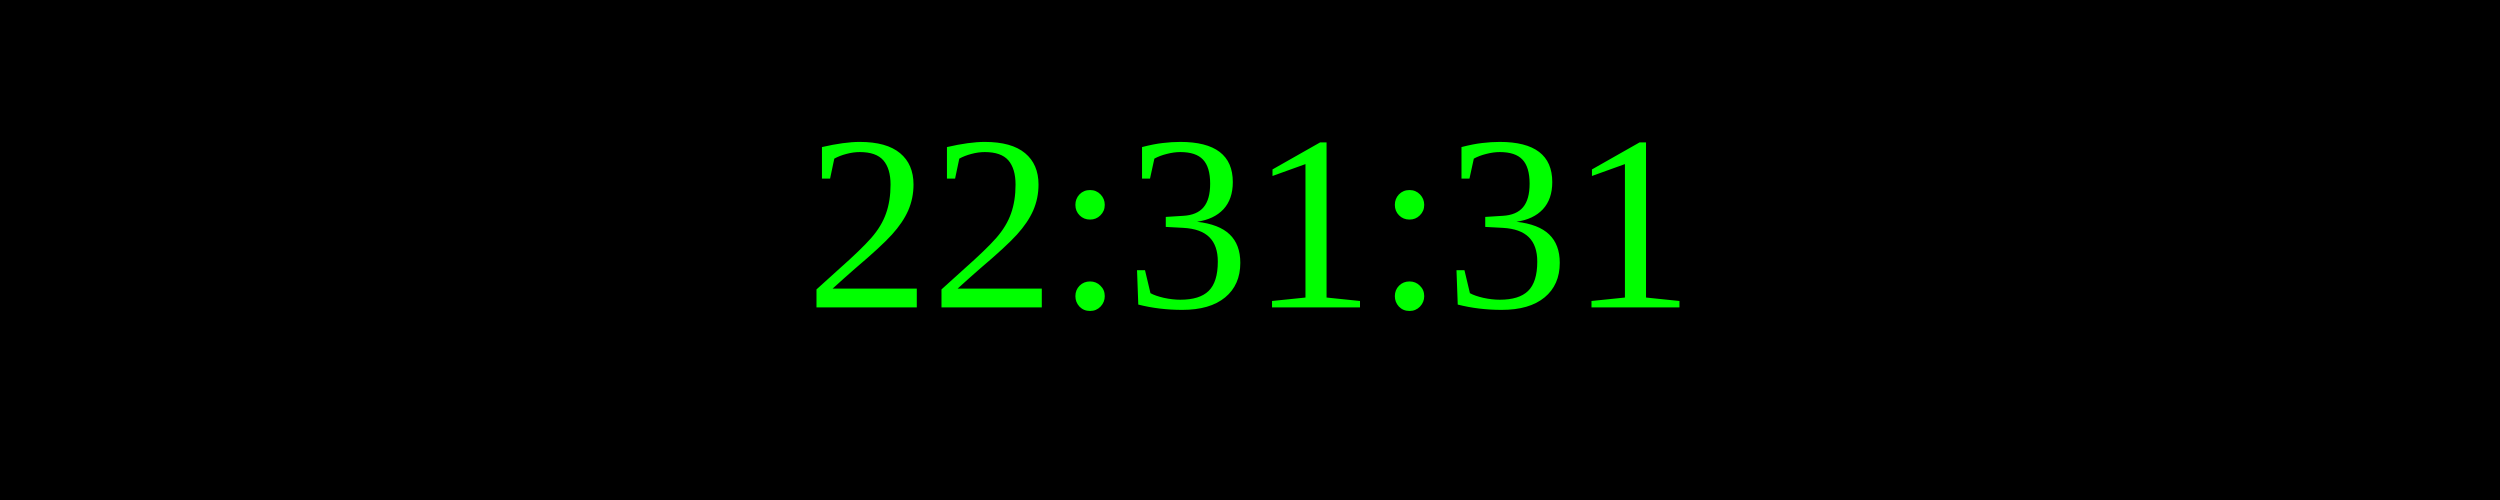
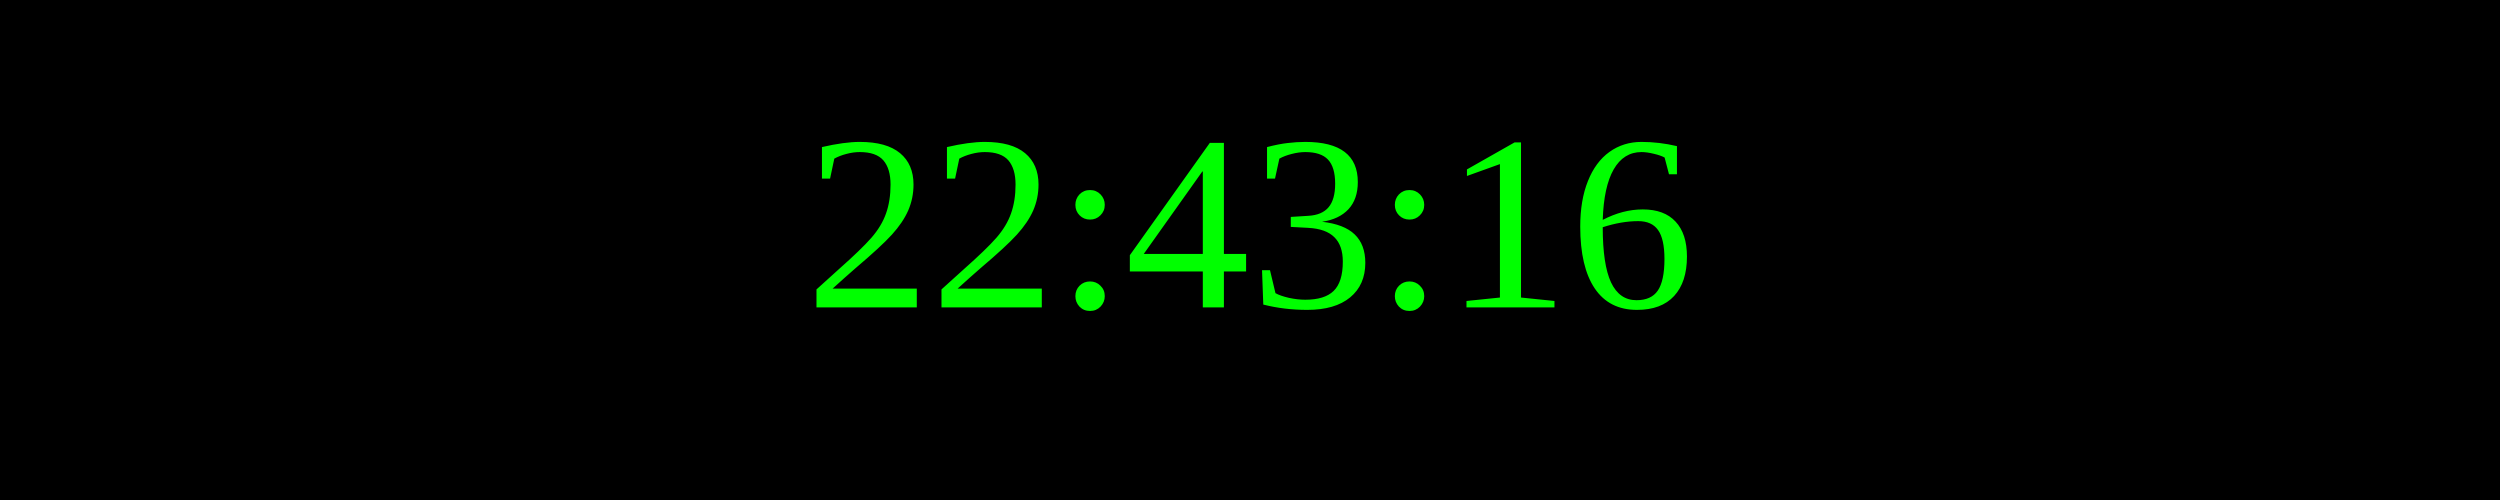
<svg xmlns="http://www.w3.org/2000/svg" width="250" height="50">
  <rect width="100%" height="100%" fill="black" />
  <text x="50%" y="50%" font-size="25" fill="lime" text-anchor="middle" dominant-baseline="middle">
- 22:31:31
+ 22:43:16
</text>
</svg>
